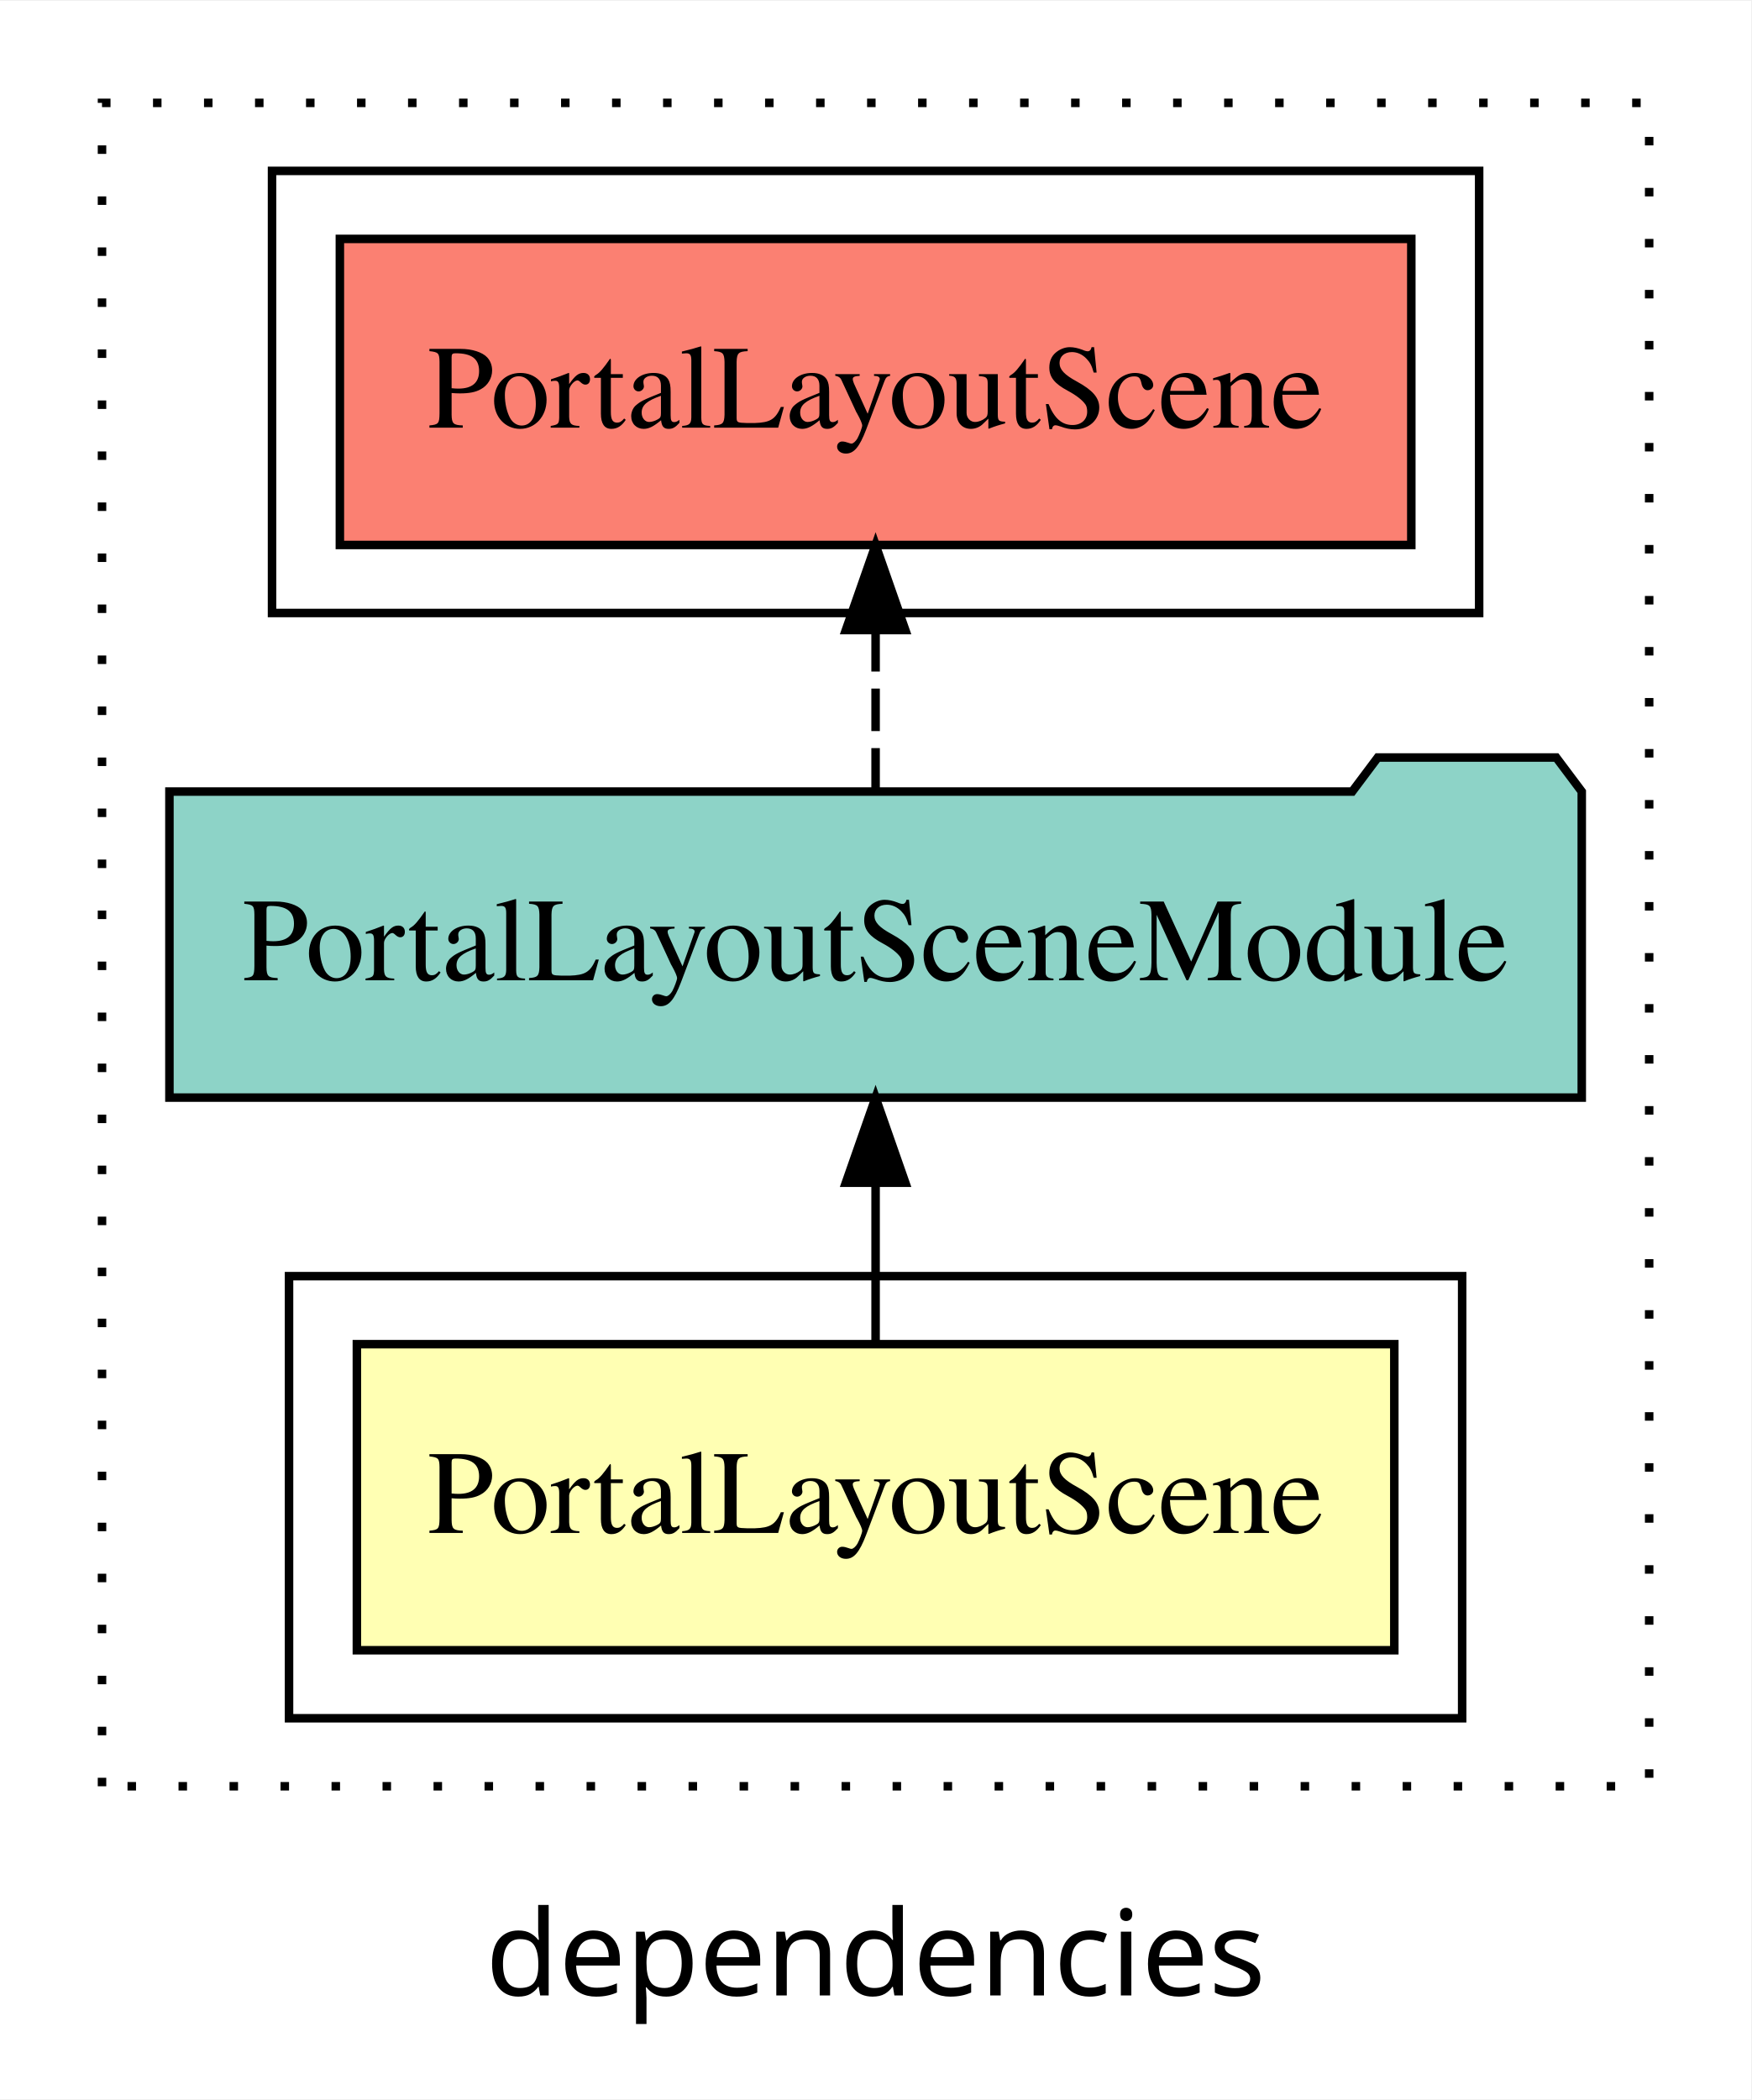
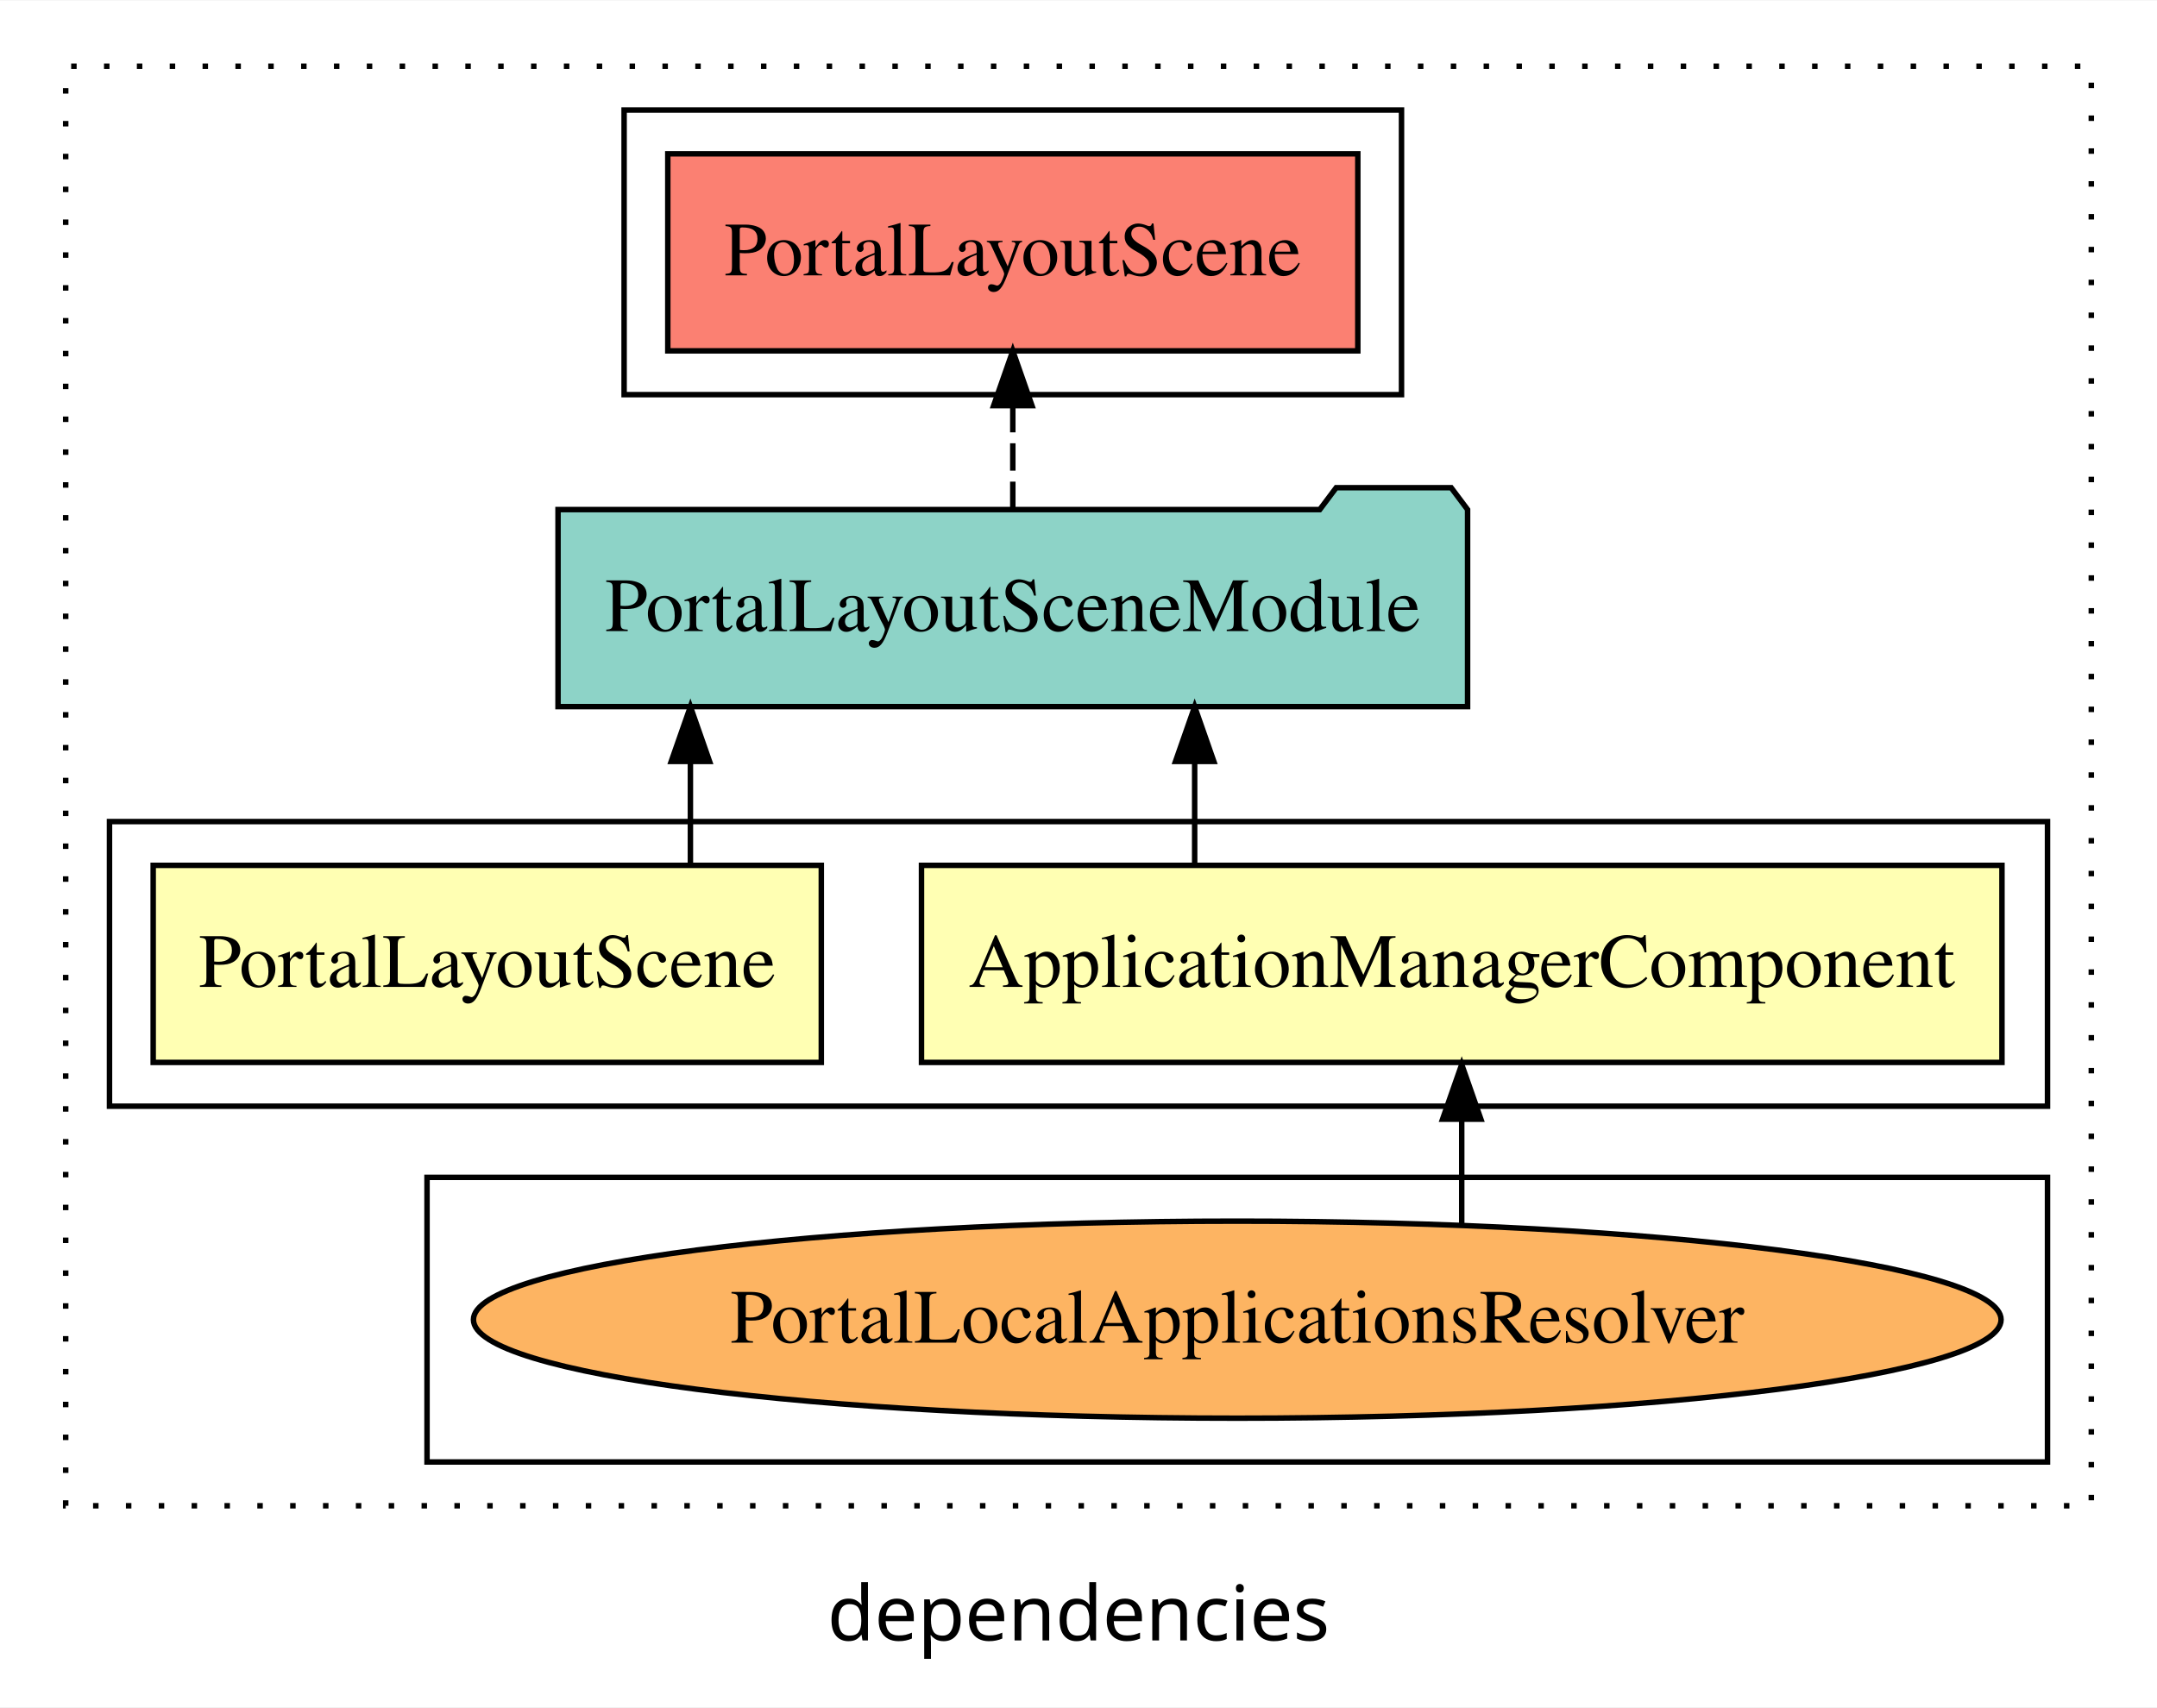
- <svg xmlns="http://www.w3.org/2000/svg" width="206pt" height="247pt" viewBox="0.00 0.00 206.00 246.80">
-   <g id="graph0" class="graph" transform="scale(1 1) rotate(0) translate(4 242.8)">
-     <polygon fill="white" stroke="transparent" points="-4,4 -4,-242.8 202,-242.8 202,4 -4,4" />
-     <text text-anchor="middle" x="99" y="-8.2" font-family="sans-serif" font-size="14.00">dependencies</text>
+ <svg xmlns="http://www.w3.org/2000/svg" width="394pt" height="312pt" viewBox="0.00 0.00 394.00 311.80">
+   <g id="graph0" class="graph" transform="scale(1 1) rotate(0) translate(4 307.8)">
+     <polygon fill="white" stroke="transparent" points="-4,4 -4,-307.8 390,-307.8 390,4 -4,4" />
+     <text text-anchor="middle" x="193" y="-8.2" font-family="sans-serif" font-size="14.00">dependencies</text>
    <g id="clust1" class="cluster">
-       <polygon fill="none" stroke="black" stroke-dasharray="1,5" points="8,-32.8 8,-230.8 190,-230.8 190,-32.8 8,-32.8" />
+       <polygon fill="none" stroke="black" stroke-dasharray="1,5" points="8,-32.8 8,-295.8 378,-295.8 378,-32.8 8,-32.8" />
    </g>
    <g id="clust2" class="cluster">
-       <polygon fill="none" stroke="black" points="30,-40.8 30,-92.8 168,-92.8 168,-40.8 30,-40.8" />
+       <polygon fill="none" stroke="black" points="16,-105.8 16,-157.8 370,-157.8 370,-105.8 16,-105.8" />
    </g>
-     <g id="clust5" class="cluster">
-       <polygon fill="none" stroke="black" points="28,-170.8 28,-222.8 170,-222.8 170,-170.8 28,-170.8" />
+     <g id="clust3" class="cluster">
+       <polygon fill="none" stroke="black" points="74,-40.8 74,-92.8 370,-92.8 370,-40.8 74,-40.8" />
+     </g>
+     <g id="clust6" class="cluster">
+       <polygon fill="none" stroke="black" points="110,-235.8 110,-287.8 252,-287.8 252,-235.8 110,-235.8" />
    </g>
    <g id="node1" class="node">
-       <polygon fill="#ffffb3" stroke="black" points="160.02,-84.8 37.98,-84.8 37.98,-48.8 160.02,-48.8 160.02,-84.8" />
-       <text text-anchor="middle" x="99" y="-62.6" font-family="Times,serif" font-size="14.00">PortalLayoutScene</text>
+       <polygon fill="#ffffb3" stroke="black" points="361.68,-149.8 164.32,-149.8 164.32,-113.8 361.68,-113.8 361.68,-149.8" />
+       <text text-anchor="middle" x="263" y="-127.6" font-family="Times,serif" font-size="14.00">ApplicationManagerComponent</text>
+     </g>
+     <g id="node3" class="node">
+       <polygon fill="#8dd3c7" stroke="black" points="264.07,-214.8 261.07,-218.8 240.07,-218.8 237.07,-214.8 97.93,-214.8 97.93,-178.8 264.07,-178.8 264.07,-214.8" />
+       <text text-anchor="middle" x="181" y="-192.6" font-family="Times,serif" font-size="14.00">PortalLayoutSceneModule</text>
+     </g>
+     <g id="edge1" class="edge">
+       <path fill="none" stroke="black" d="M214.22,-149.91C214.22,-149.91 214.22,-168.79 214.22,-168.79" />
+       <polygon fill="black" stroke="black" points="210.72,-168.79 214.22,-178.79 217.72,-168.79 210.72,-168.79" />
    </g>
    <g id="node2" class="node">
-       <polygon fill="#8dd3c7" stroke="black" points="182.07,-149.8 179.07,-153.8 158.07,-153.8 155.07,-149.8 15.93,-149.8 15.93,-113.8 182.07,-113.8 182.07,-149.8" />
-       <text text-anchor="middle" x="99" y="-127.6" font-family="Times,serif" font-size="14.00">PortalLayoutSceneModule</text>
+       <polygon fill="#ffffb3" stroke="black" points="146.02,-149.8 23.98,-149.8 23.98,-113.8 146.02,-113.8 146.02,-149.8" />
+       <text text-anchor="middle" x="85" y="-127.6" font-family="Times,serif" font-size="14.00">PortalLayoutScene</text>
    </g>
-     <g id="edge1" class="edge">
-       <path fill="none" stroke="black" d="M99,-84.91C99,-84.91 99,-103.79 99,-103.79" />
-       <polygon fill="black" stroke="black" points="95.5,-103.79 99,-113.79 102.5,-103.79 95.5,-103.79" />
+     <g id="edge3" class="edge">
+       <path fill="none" stroke="black" d="M122.11,-149.91C122.11,-149.91 122.11,-168.79 122.11,-168.79" />
+       <polygon fill="black" stroke="black" points="118.61,-168.79 122.11,-178.79 125.61,-168.79 118.61,-168.79" />
    </g>
-     <g id="node3" class="node">
-       <polygon fill="#fb8072" stroke="black" points="162.02,-214.8 35.98,-214.8 35.98,-178.8 162.02,-178.8 162.02,-214.8" />
-       <text text-anchor="middle" x="99" y="-192.6" font-family="Times,serif" font-size="14.00">PortalLayoutScene </text>
+     <g id="node5" class="node">
+       <polygon fill="#fb8072" stroke="black" points="244.02,-279.8 117.98,-279.8 117.98,-243.8 244.02,-243.8 244.02,-279.8" />
+       <text text-anchor="middle" x="181" y="-257.6" font-family="Times,serif" font-size="14.00">PortalLayoutScene </text>
+     </g>
+     <g id="edge4" class="edge">
+       <path fill="none" stroke="black" stroke-dasharray="5,2" d="M181,-214.91C181,-214.91 181,-233.79 181,-233.79" />
+       <polygon fill="black" stroke="black" points="177.5,-233.79 181,-243.79 184.5,-233.79 177.5,-233.79" />
+     </g>
+     <g id="node4" class="node">
+       <ellipse fill="#fdb462" stroke="black" cx="222" cy="-66.8" rx="139.52" ry="18" />
+       <text text-anchor="middle" x="222" y="-62.6" font-family="Times,serif" font-size="14.00">PortalLocalApplicationsResolver</text>
    </g>
    <g id="edge2" class="edge">
-       <path fill="none" stroke="black" stroke-dasharray="5,2" d="M99,-149.91C99,-149.91 99,-168.79 99,-168.79" />
-       <polygon fill="black" stroke="black" points="95.5,-168.79 99,-178.79 102.5,-168.79 95.5,-168.79" />
+       <path fill="none" stroke="black" d="M263,-84.22C263,-84.22 263,-103.42 263,-103.42" />
+       <polygon fill="black" stroke="black" points="259.5,-103.42 263,-113.42 266.5,-103.42 259.5,-103.42" />
    </g>
  </g>
</svg>
